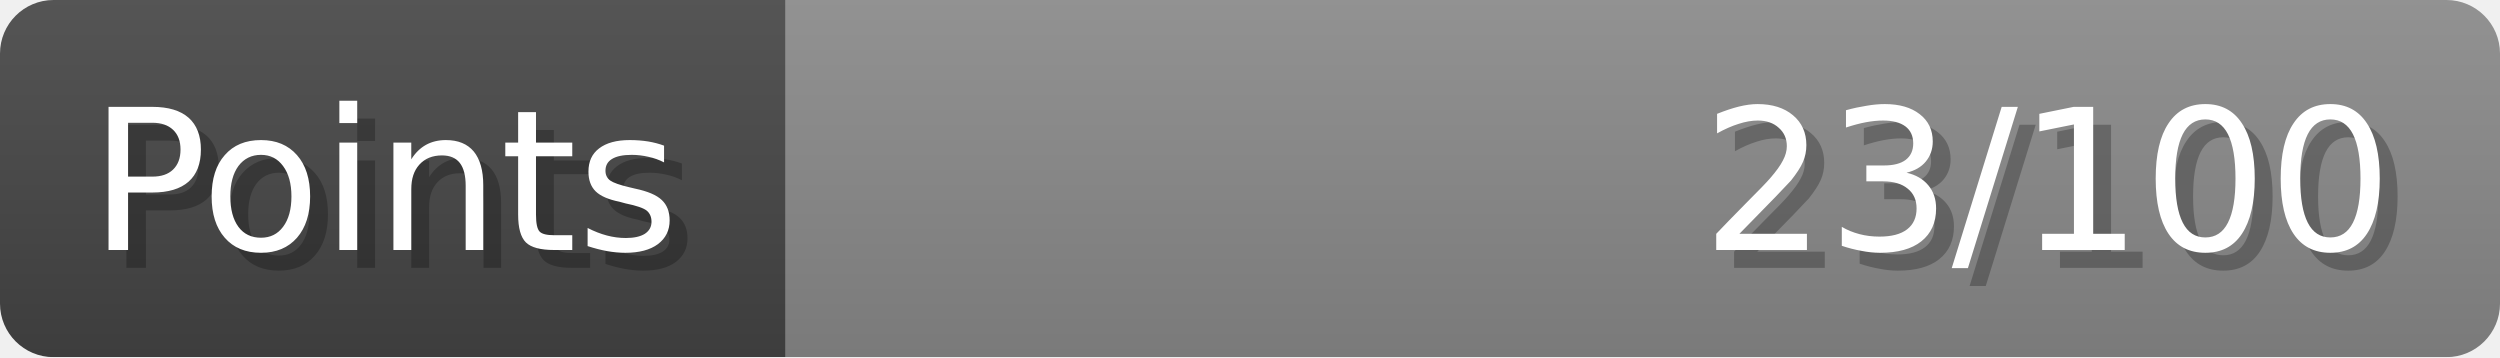
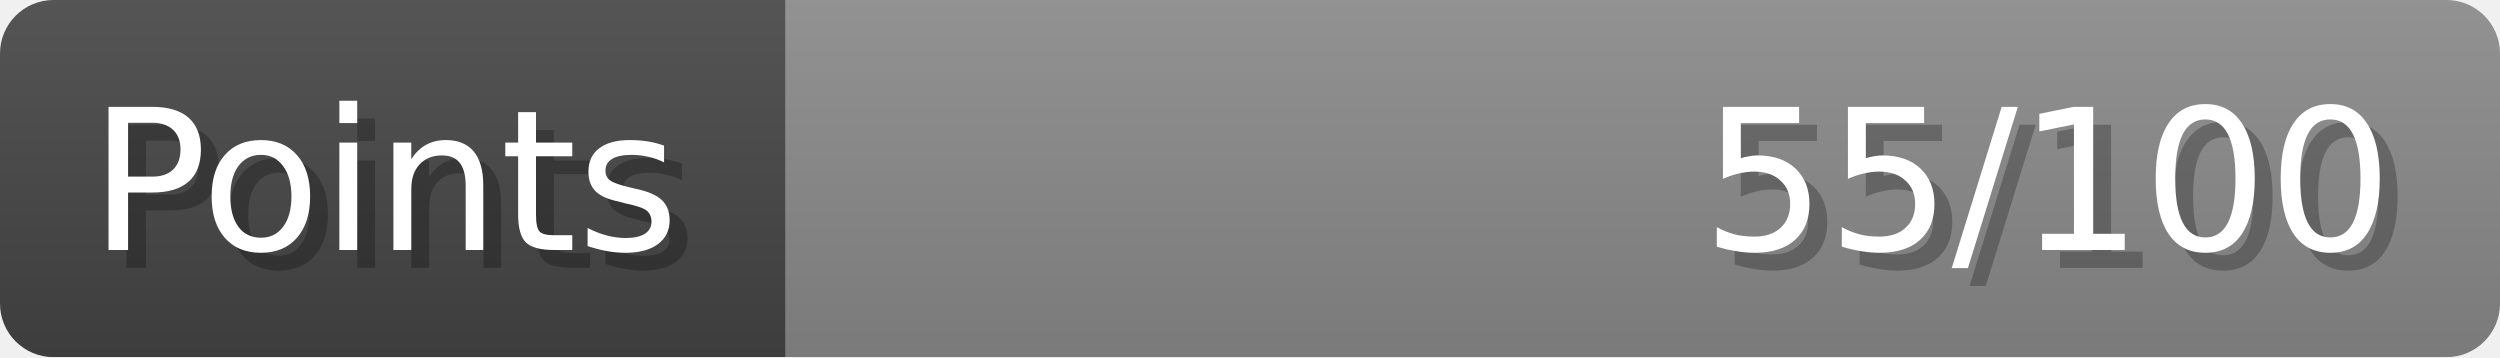
- <svg xmlns="http://www.w3.org/2000/svg" width="140px" height="20px" role="img" aria-label="Points: 23/100">
+ <svg xmlns="http://www.w3.org/2000/svg" width="140px" height="20px" role="img" aria-label="Points: 55/100">
  <linearGradient id="a" x2="0" y2="100%">
    <stop offset="0" stop-opacity=".1" stop-color="#EEE" />
    <stop offset="1" stop-opacity=".1" />
  </linearGradient>
  <mask id="m">
    <rect width="100%" height="100%" rx="3" fill="#FFF" />
  </mask>
  <g mask="url(#m)">
    <rect x="0" y="0" width="44" height="20" fill="#444" />
    <svg x="44" y="0" width="96" height="20">
      <rect width="100%" height="100%" fill="#888888" />
      <rect width="0%" height="100%" fill="#33CC11" transform="">
-         <animate attributeName="width" begin="0.5s" dur="600ms" from="0%" to="23%" repeatCount="1" fill="freeze" calcMode="spline" keyTimes="0; 1" keySplines="0.3, 0.61, 0.355, 1" />
+         <animate attributeName="width" begin="0.5s" dur="600ms" from="0%" to="55%" repeatCount="1" fill="freeze" calcMode="spline" keyTimes="0; 1" keySplines="0.3, 0.61, 0.355, 1" />
      </rect>
    </svg>
    <rect width="140" height="20" fill="url(#a)" />
  </g>
  <g aria-hidden="true" font-size="11" font-family="Verdana, DejaVu Sans, sans-serif" fill="#FFFFFF">
    <text x="6" y="15" fill="#000" opacity="0.25">Points</text>
    <text x="5" y="14">Points</text>
-     <text x="135" y="15" fill="#000" opacity="0.25" text-anchor="end">23/100</text>
-     <text x="134" y="14" text-anchor="end">23/100</text>
+     <text x="135" y="15" fill="#000" opacity="0.25" text-anchor="end">55/100</text>
+     <text x="134" y="14" text-anchor="end">55/100</text>
  </g>
</svg>
